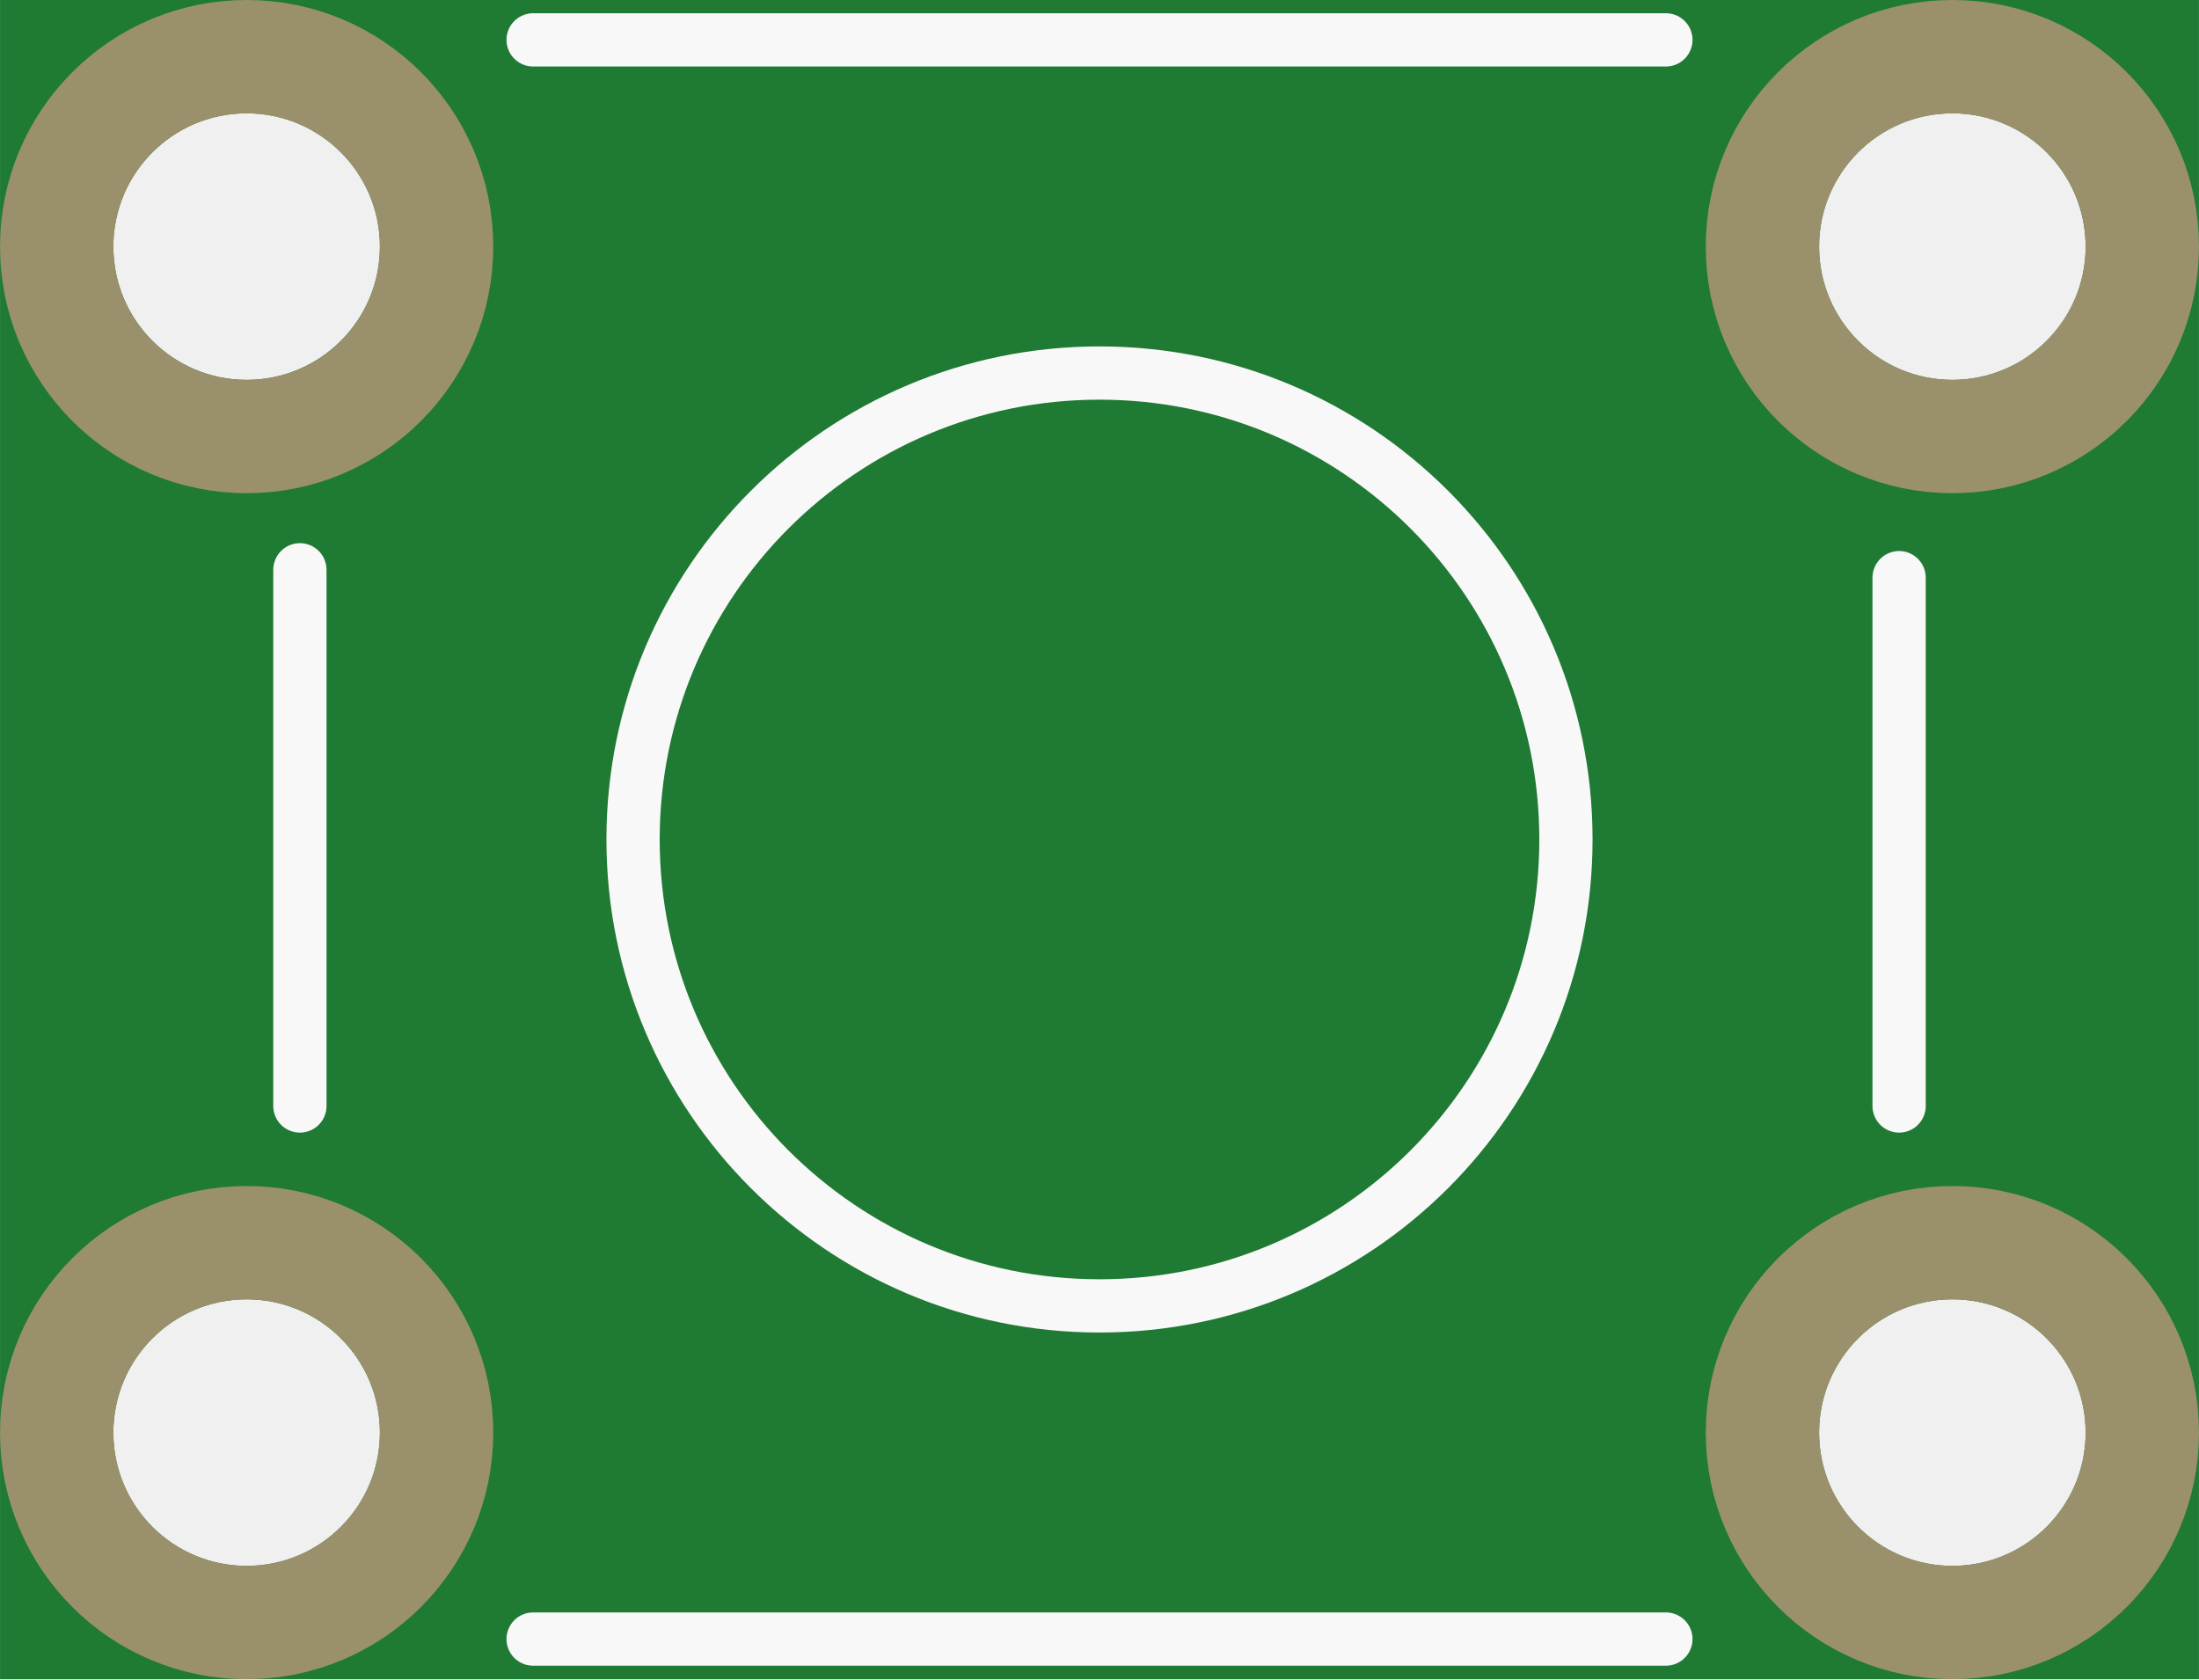
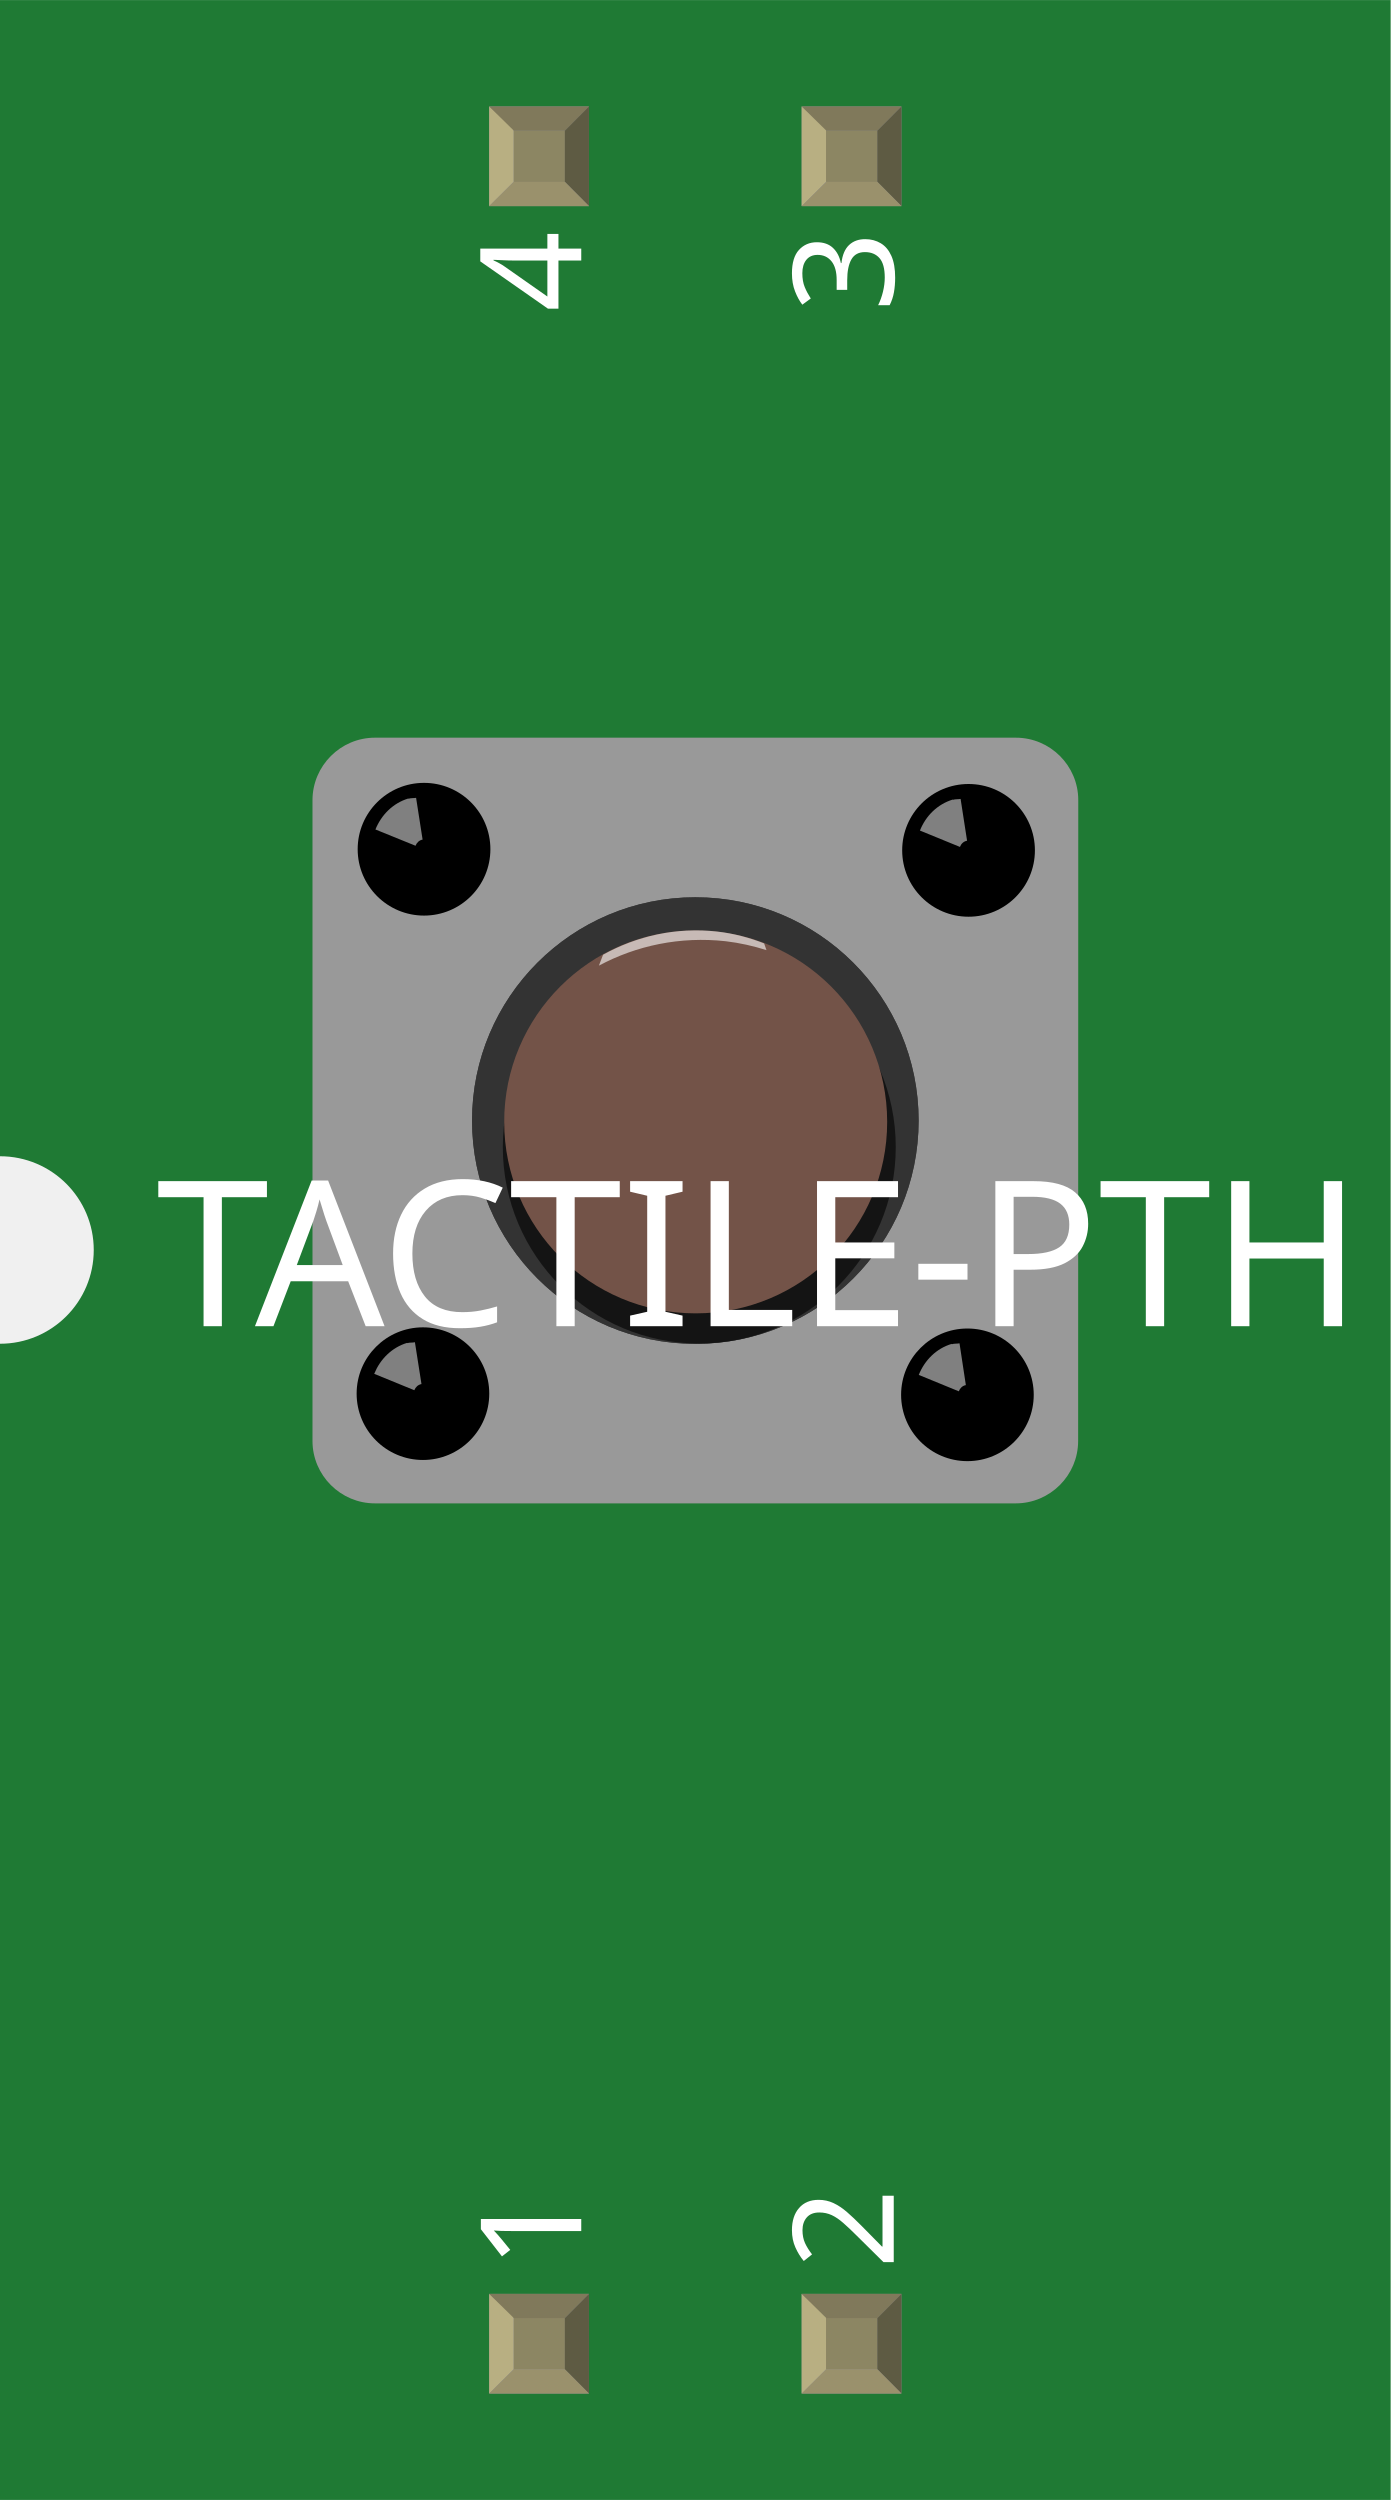
- <svg xmlns="http://www.w3.org/2000/svg" version="1.2" baseProfile="tiny" x="0in" y="0in" width="0.33in" height="0.252in" viewBox="0 0 8.382 6.401">
+ <svg xmlns="http://www.w3.org/2000/svg" width="0.445in" x="0in" version="1.2" y="0in" height="0.8in" viewBox="0 0 445.014 800" baseProfile="tiny">
  <g id="breadboard">
-     <path fill="#1F7A34" stroke="none" stroke-width="0" d="M0,0l8.382,0 0,6.401 -8.382,0 0,-6.401z M0.432,0.94a0.508,0.508 0 1 0 1.016,0 0.508,0.508 0 1 0 -1.016,0z M6.934,0.94a0.508,0.508 0 1 0 1.016,0 0.508,0.508 0 1 0 -1.016,0z M0.432,5.461a0.508,0.508 0 1 0 1.016,0 0.508,0.508 0 1 0 -1.016,0z M6.934,5.461a0.508,0.508 0 1 0 1.016,0 0.508,0.508 0 1 0 -1.016,0z " />
-     <circle id="connector0pin" connectorname="1" cx="0.94" cy="0.94" r="0.724" stroke="#9A916C" stroke-width="0.432" fill="none" />
-     <circle id="connector1pin" connectorname="2" cx="7.442" cy="0.94" r="0.724" stroke="#9A916C" stroke-width="0.432" fill="none" />
-     <circle id="connector2pin" connectorname="3" cx="0.94" cy="5.461" r="0.724" stroke="#9A916C" stroke-width="0.432" fill="none" />
-     <circle id="connector3pin" connectorname="4" cx="7.442" cy="5.461" r="0.724" stroke="#9A916C" stroke-width="0.432" fill="none" />
-     <line class="other" x1="6.35" y1="0.152" x2="2.032" y2="0.152" stroke="#f8f8f8" stroke-width="0.203" stroke-linecap="round" />
-     <line class="other" x1="2.032" y1="6.248" x2="6.35" y2="6.248" stroke="#f8f8f8" stroke-width="0.203" stroke-linecap="round" />
-     <line class="other" x1="7.239" y1="2.202" x2="7.239" y2="4.216" stroke="#f8f8f8" stroke-width="0.203" stroke-linecap="round" />
-     <line class="other" x1="1.143" y1="2.172" x2="1.143" y2="4.216" stroke="#f8f8f8" stroke-width="0.203" stroke-linecap="round" />
-     <circle class="other" cx="4.191" cy="3.2" r="1.778" stroke="#f8f8f8" stroke-width="0.203" fill="none" />
+     <g id="icon">
+       <path fill="#1F7A34" stroke="none" stroke-width="0" d="M0,0L0,370A30,30 0 0 1 0,430L0,800L445.014,800L445.014,0L0,0z" />
+       <g transform="translate(100,236.055)">
+         <g stroke-width="0">
+           <path fill="#999999" stroke-width="0" d="M245.014,225.056c0,11.014,-8.972,19.972,-19.972,19.972L19.972,245.028C9,245.028,0,236.056,0,225.056L0,19.972C0.028,8.972,9,0,19.972,0l205.111,0c11.014,0,19.972,8.972,19.972,19.972L245.014,225.056L245.014,225.056z" />
+           <circle cx="35.694" cy="35.694" r="21.236" stroke-width="0" />
+           <circle cx="209.944" cy="36.056" r="21.236" stroke-width="0" />
+           <circle cx="209.583" cy="210.292" r="21.222" stroke-width="0" />
+           <circle cx="35.347" cy="209.917" r="21.222" stroke-width="0" />
+           <circle fill="#3F3F3F" cx="122.514" cy="122.528" r="71.458" stroke-width="0" />
+           <linearGradient gradientTransform="matrix(0.7195 0 0 0.7195 -44.442 -2043.501)" id="SVGID_1_" y1="39617.1" x1="928.864" y2="39617.1" gradientUnits="userSpaceOnUse" x2="1127.5">
+             <stop offset="0" style="stop-color:#333333" />
+             <stop offset="1" style="stop-color:#3C3C3C" />
+           </linearGradient>
+           <circle fill="url(#SVGID_1_)" cx="122.514" cy="122.528" r="71.458" stroke-width="0" />
+           <circle opacity="0.6" cx="123.778" cy="131" r="62.875" stroke-width="0" />
+           <circle fill="#735348" cx="122.625" cy="122.944" r="61.278" stroke-width="0" />
+           <path opacity="0.5" fill="#FFFFFF" stroke-width="0" d="M32.972,34.583c0.389,-0.986,1.181,-1.778,2.264,-1.972l-2.083,-13.361c-0.833,0.139,-1.653,0.028,-2.458,0.292L30.694,19.444C25.736,20.958,22.056,24.667,20.139,29.375L32.972,34.583z" />
+           <path opacity="0.5" fill="#FFFFFF" stroke-width="0" d="M207.194,34.958c0.375,-1.014,1.181,-1.792,2.278,-1.986l-2.069,-13.375c-0.833,0.153,-1.639,0.028,-2.458,0.278l-0.028,-0.083C200,21.292,196.264,24.986,194.389,29.722L207.194,34.958z" />
+           <path opacity="0.5" fill="#FFFFFF" stroke-width="0" d="M206.819,209.167c0.403,-1,1.153,-1.792,2.264,-1.986l-2.028,-13.375c-0.861,0.167,-1.639,0.028,-2.486,0.292l-0.014,-0.111c-4.917,1.472,-8.653,5.208,-10.542,9.931L206.819,209.167z" />
+           <path opacity="0.5" fill="#FFFFFF" stroke-width="0" d="M32.583,208.819c0.403,-1,1.181,-1.764,2.292,-1.972L32.778,193.458c-0.819,0.194,-1.625,0.028,-2.444,0.292l-0.028,-0.097c-4.917,1.486,-8.639,5.208,-10.556,9.917L32.583,208.819z" />
+           <path opacity="0.6" fill="#FFFFFF" stroke-width="0" d="M144.528,65.833c-4.75,-1.861,-9.722,-3.181,-15,-3.792C116.361,60.569,103.75,63.486,92.986,69.458L91.653,72.944c12.028,-6.431,26.014,-9.417,40.597,-7.806c4.486,0.528,8.875,1.528,13.028,2.847L144.528,65.833z" />
+         </g>
+       </g>
+     </g>
+     <g transform="translate(156.542,734.05)">
+       <rect width="31.93" x="0" y="0" fill="#8D8C8C" height="31.9" id="connector0pin" stroke-width="0" />
+       <rect width="16.444" x="7.792" y="7.735" fill="#8C8663" height="16.415" stroke-width="0" />
+       <polygon fill="#B8AF82" points="0,31.9,7.792,24.137,7.792,6.972,0,0" stroke-width="0" />
+       <polygon fill="#80795B" points="24.208,7.763,7.903,7.763,0,0,31.93,0" stroke-width="0" />
+       <polygon fill="#5E5B43" points="24.208,24.137,24.208,7.763,31.93,0,31.93,31.9" stroke-width="0" />
+       <polygon fill="#9A916C" points="0,31.9,7.875,24.137,24.208,24.137,31.93,31.9" stroke-width="0" />
+     </g>
+     <g transform="translate(156.542,34.05)">
+       <rect width="31.93" x="0" y="0" fill="#8D8C8C" height="31.9" id="connector3pin" stroke-width="0" />
+       <rect width="16.444" x="7.792" y="7.735" fill="#8C8663" height="16.415" stroke-width="0" />
+       <polygon fill="#B8AF82" points="0,31.9,7.792,24.137,7.792,6.972,0,0" stroke-width="0" />
+       <polygon fill="#80795B" points="24.208,7.763,7.903,7.763,0,0,31.93,0" stroke-width="0" />
+       <polygon fill="#5E5B43" points="24.208,24.137,24.208,7.763,31.93,0,31.93,31.9" stroke-width="0" />
+       <polygon fill="#9A916C" points="0,31.9,7.875,24.137,24.208,24.137,31.93,31.9" stroke-width="0" />
+     </g>
+     <g transform="translate(256.542,734.05)">
+       <rect width="31.93" x="0" y="0" fill="#8D8C8C" height="31.9" id="connector1pin" stroke-width="0" />
+       <rect width="16.444" x="7.792" y="7.735" fill="#8C8663" height="16.415" stroke-width="0" />
+       <polygon fill="#B8AF82" points="0,31.9,7.792,24.137,7.792,6.972,0,0" stroke-width="0" />
+       <polygon fill="#80795B" points="24.208,7.763,7.903,7.763,0,0,31.93,0" stroke-width="0" />
+       <polygon fill="#5E5B43" points="24.208,24.137,24.208,7.763,31.93,0,31.93,31.9" stroke-width="0" />
+       <polygon fill="#9A916C" points="0,31.9,7.875,24.137,24.208,24.137,31.93,31.9" stroke-width="0" />
+     </g>
+     <g transform="translate(256.542,34.05)">
+       <rect width="31.93" x="0" y="0" fill="#8D8C8C" height="31.9" id="connector2pin" stroke-width="0" />
+       <rect width="16.444" x="7.792" y="7.735" fill="#8C8663" height="16.415" stroke-width="0" />
+       <polygon fill="#B8AF82" points="0,31.9,7.792,24.137,7.792,6.972,0,0" stroke-width="0" />
+       <polygon fill="#80795B" points="24.208,7.763,7.903,7.763,0,0,31.93,0" stroke-width="0" />
+       <polygon fill="#5E5B43" points="24.208,24.137,24.208,7.763,31.93,0,31.93,31.9" stroke-width="0" />
+       <polygon fill="#9A916C" points="0,31.9,7.875,24.137,24.208,24.137,31.93,31.9" stroke-width="0" />
+     </g>
+   </g>
+   <text x="50" y="424.375" font-family="OCRA" fill="white" text-anchor="start" stroke="none" id="label" stroke-width="0" font-size="65">TACTILE-PTH</text>
+   <g transform="translate(186.007,726.05)">
+     <g transform="rotate(-90)">
+       <text x="0" y="0" font-family="OCRA" fill="white" text-anchor="start" stroke="none" stroke-width="0" font-size="45">1</text>
+     </g>
+   </g>
+   <g transform="translate(186.007,73.95)">
+     <g transform="rotate(-90)">
+       <text x="0" y="0" font-family="OCRA" fill="white" text-anchor="end" stroke="none" stroke-width="0" font-size="45">4</text>
+     </g>
+   </g>
+   <g transform="translate(286.007,726.05)">
+     <g transform="rotate(-90)">
+       <text x="0" y="0" font-family="OCRA" fill="white" text-anchor="start" stroke="none" stroke-width="0" font-size="45">2</text>
+     </g>
+   </g>
+   <g transform="translate(286.007,73.95)">
+     <g transform="rotate(-90)">
+       <text x="0" y="0" font-family="OCRA" fill="white" text-anchor="end" stroke="none" stroke-width="0" font-size="45">3</text>
+     </g>
  </g>
</svg>
